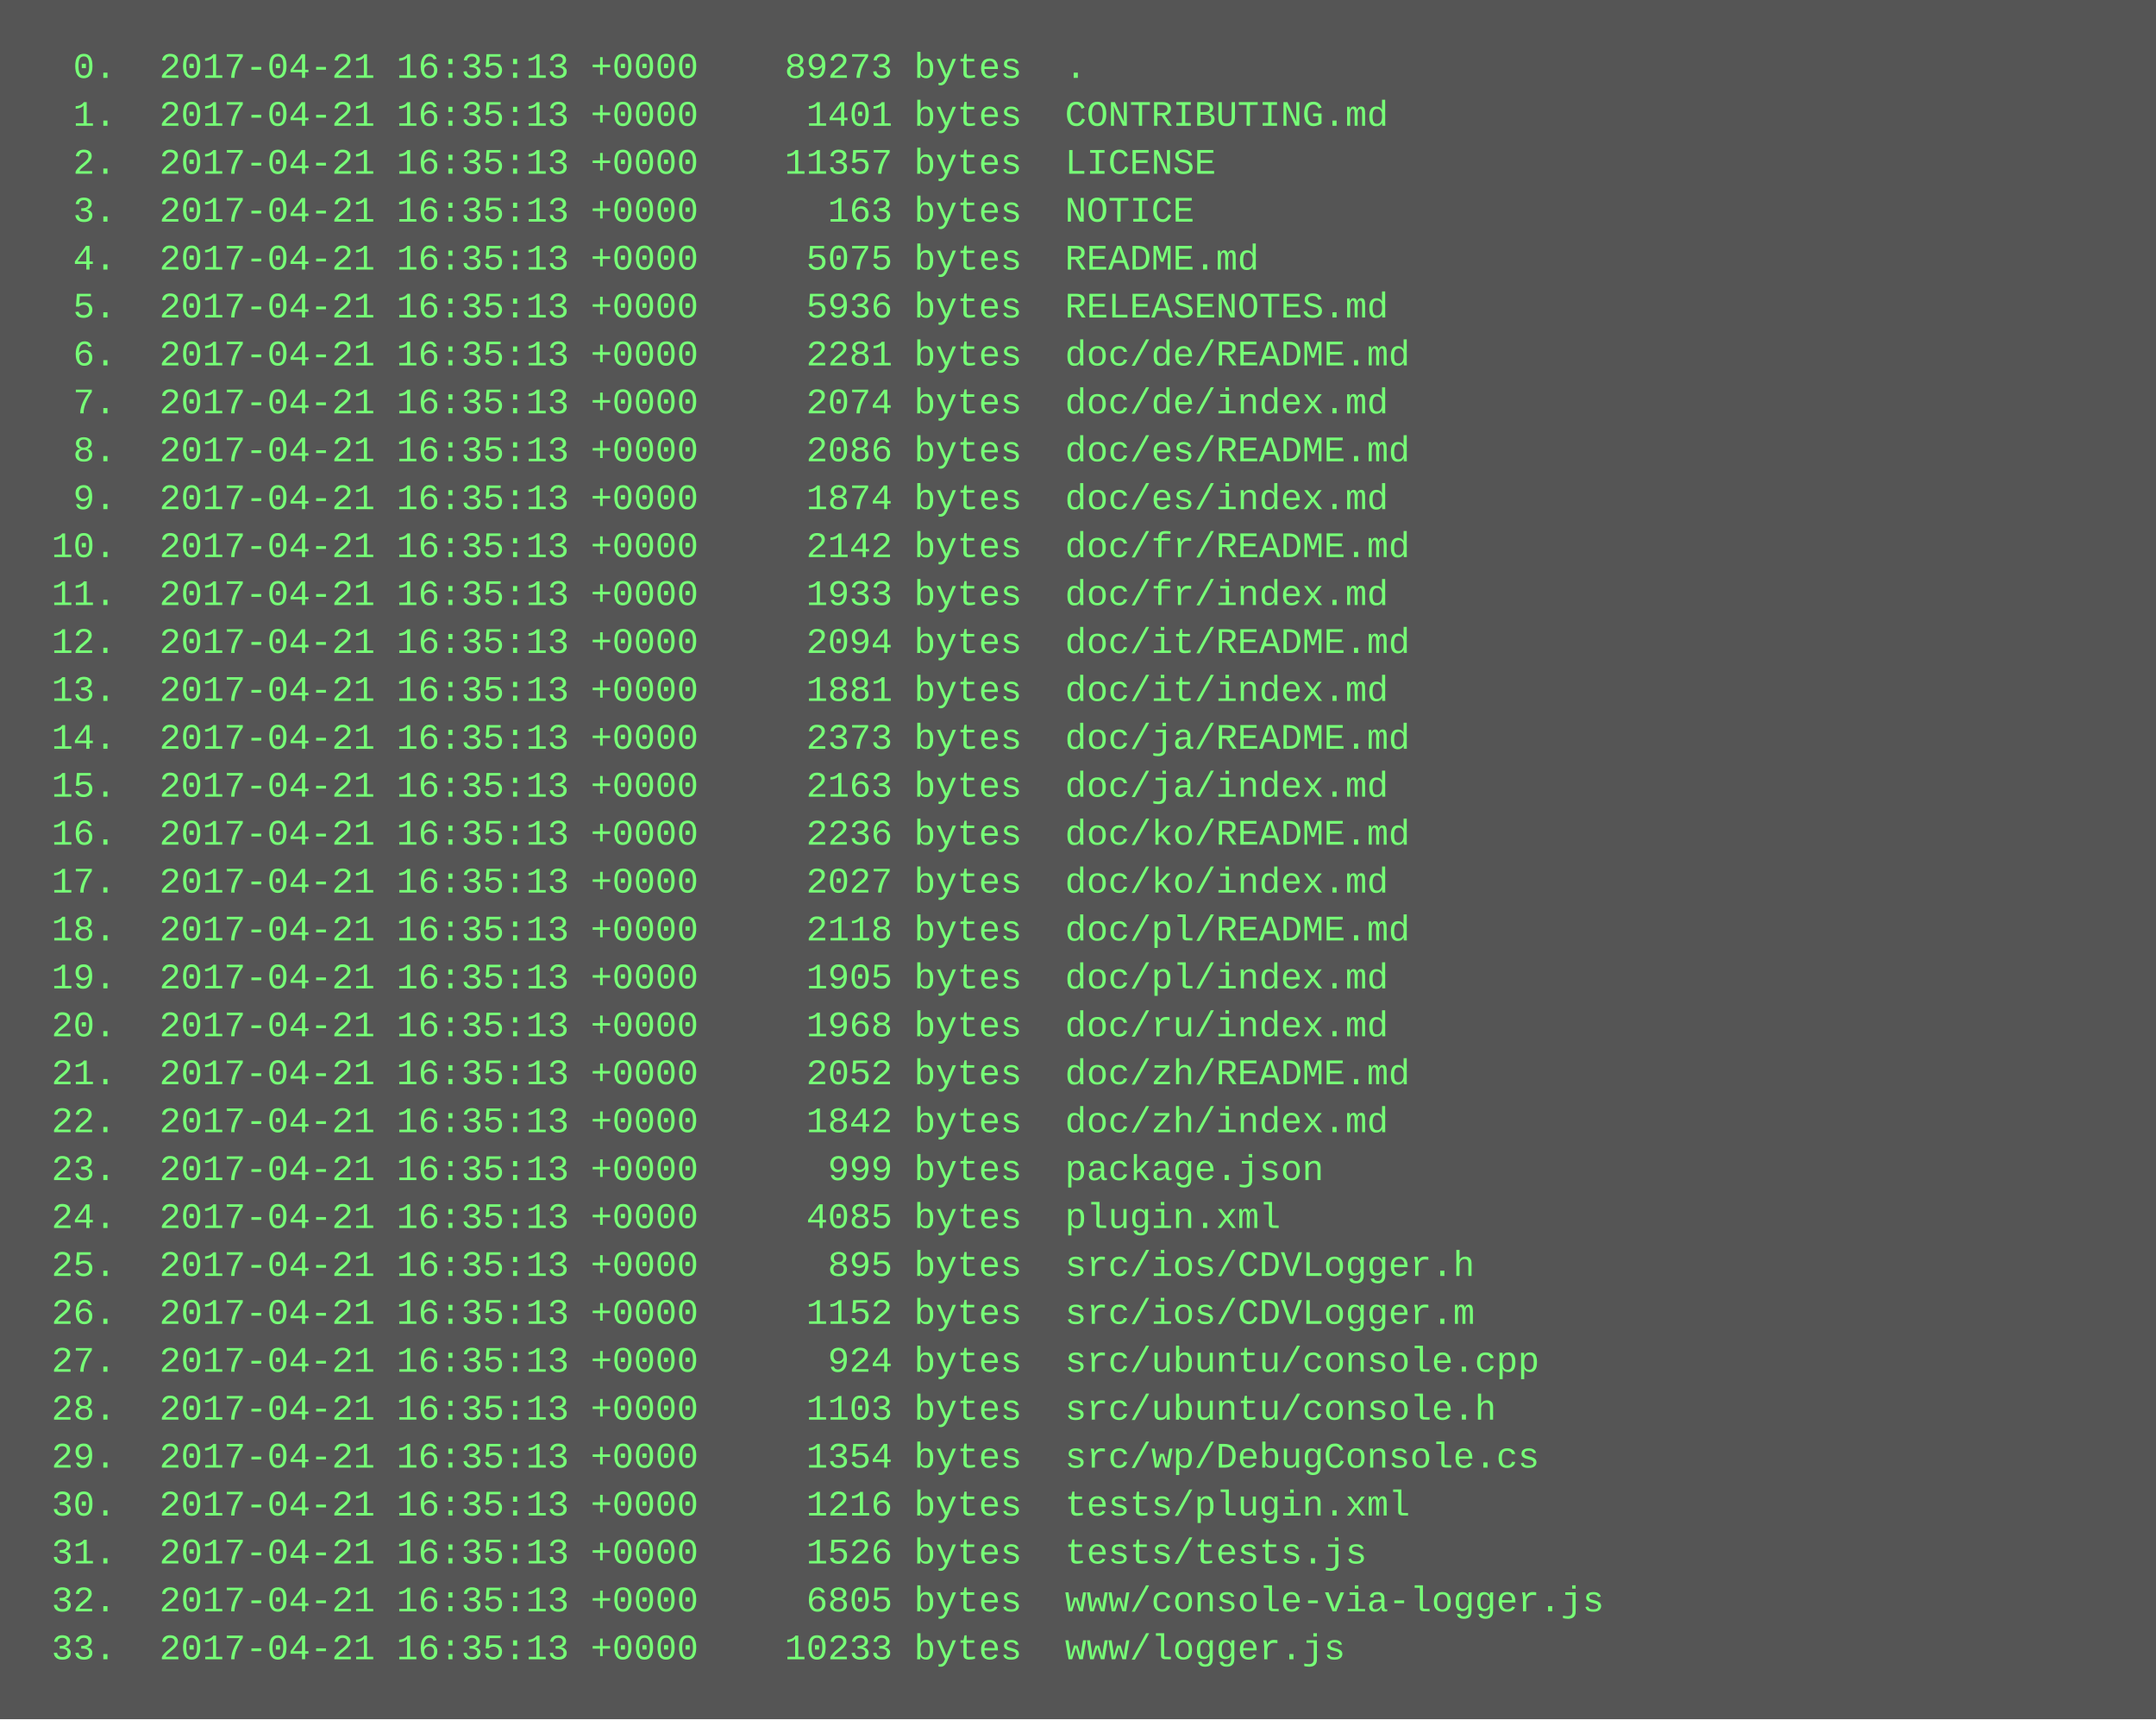
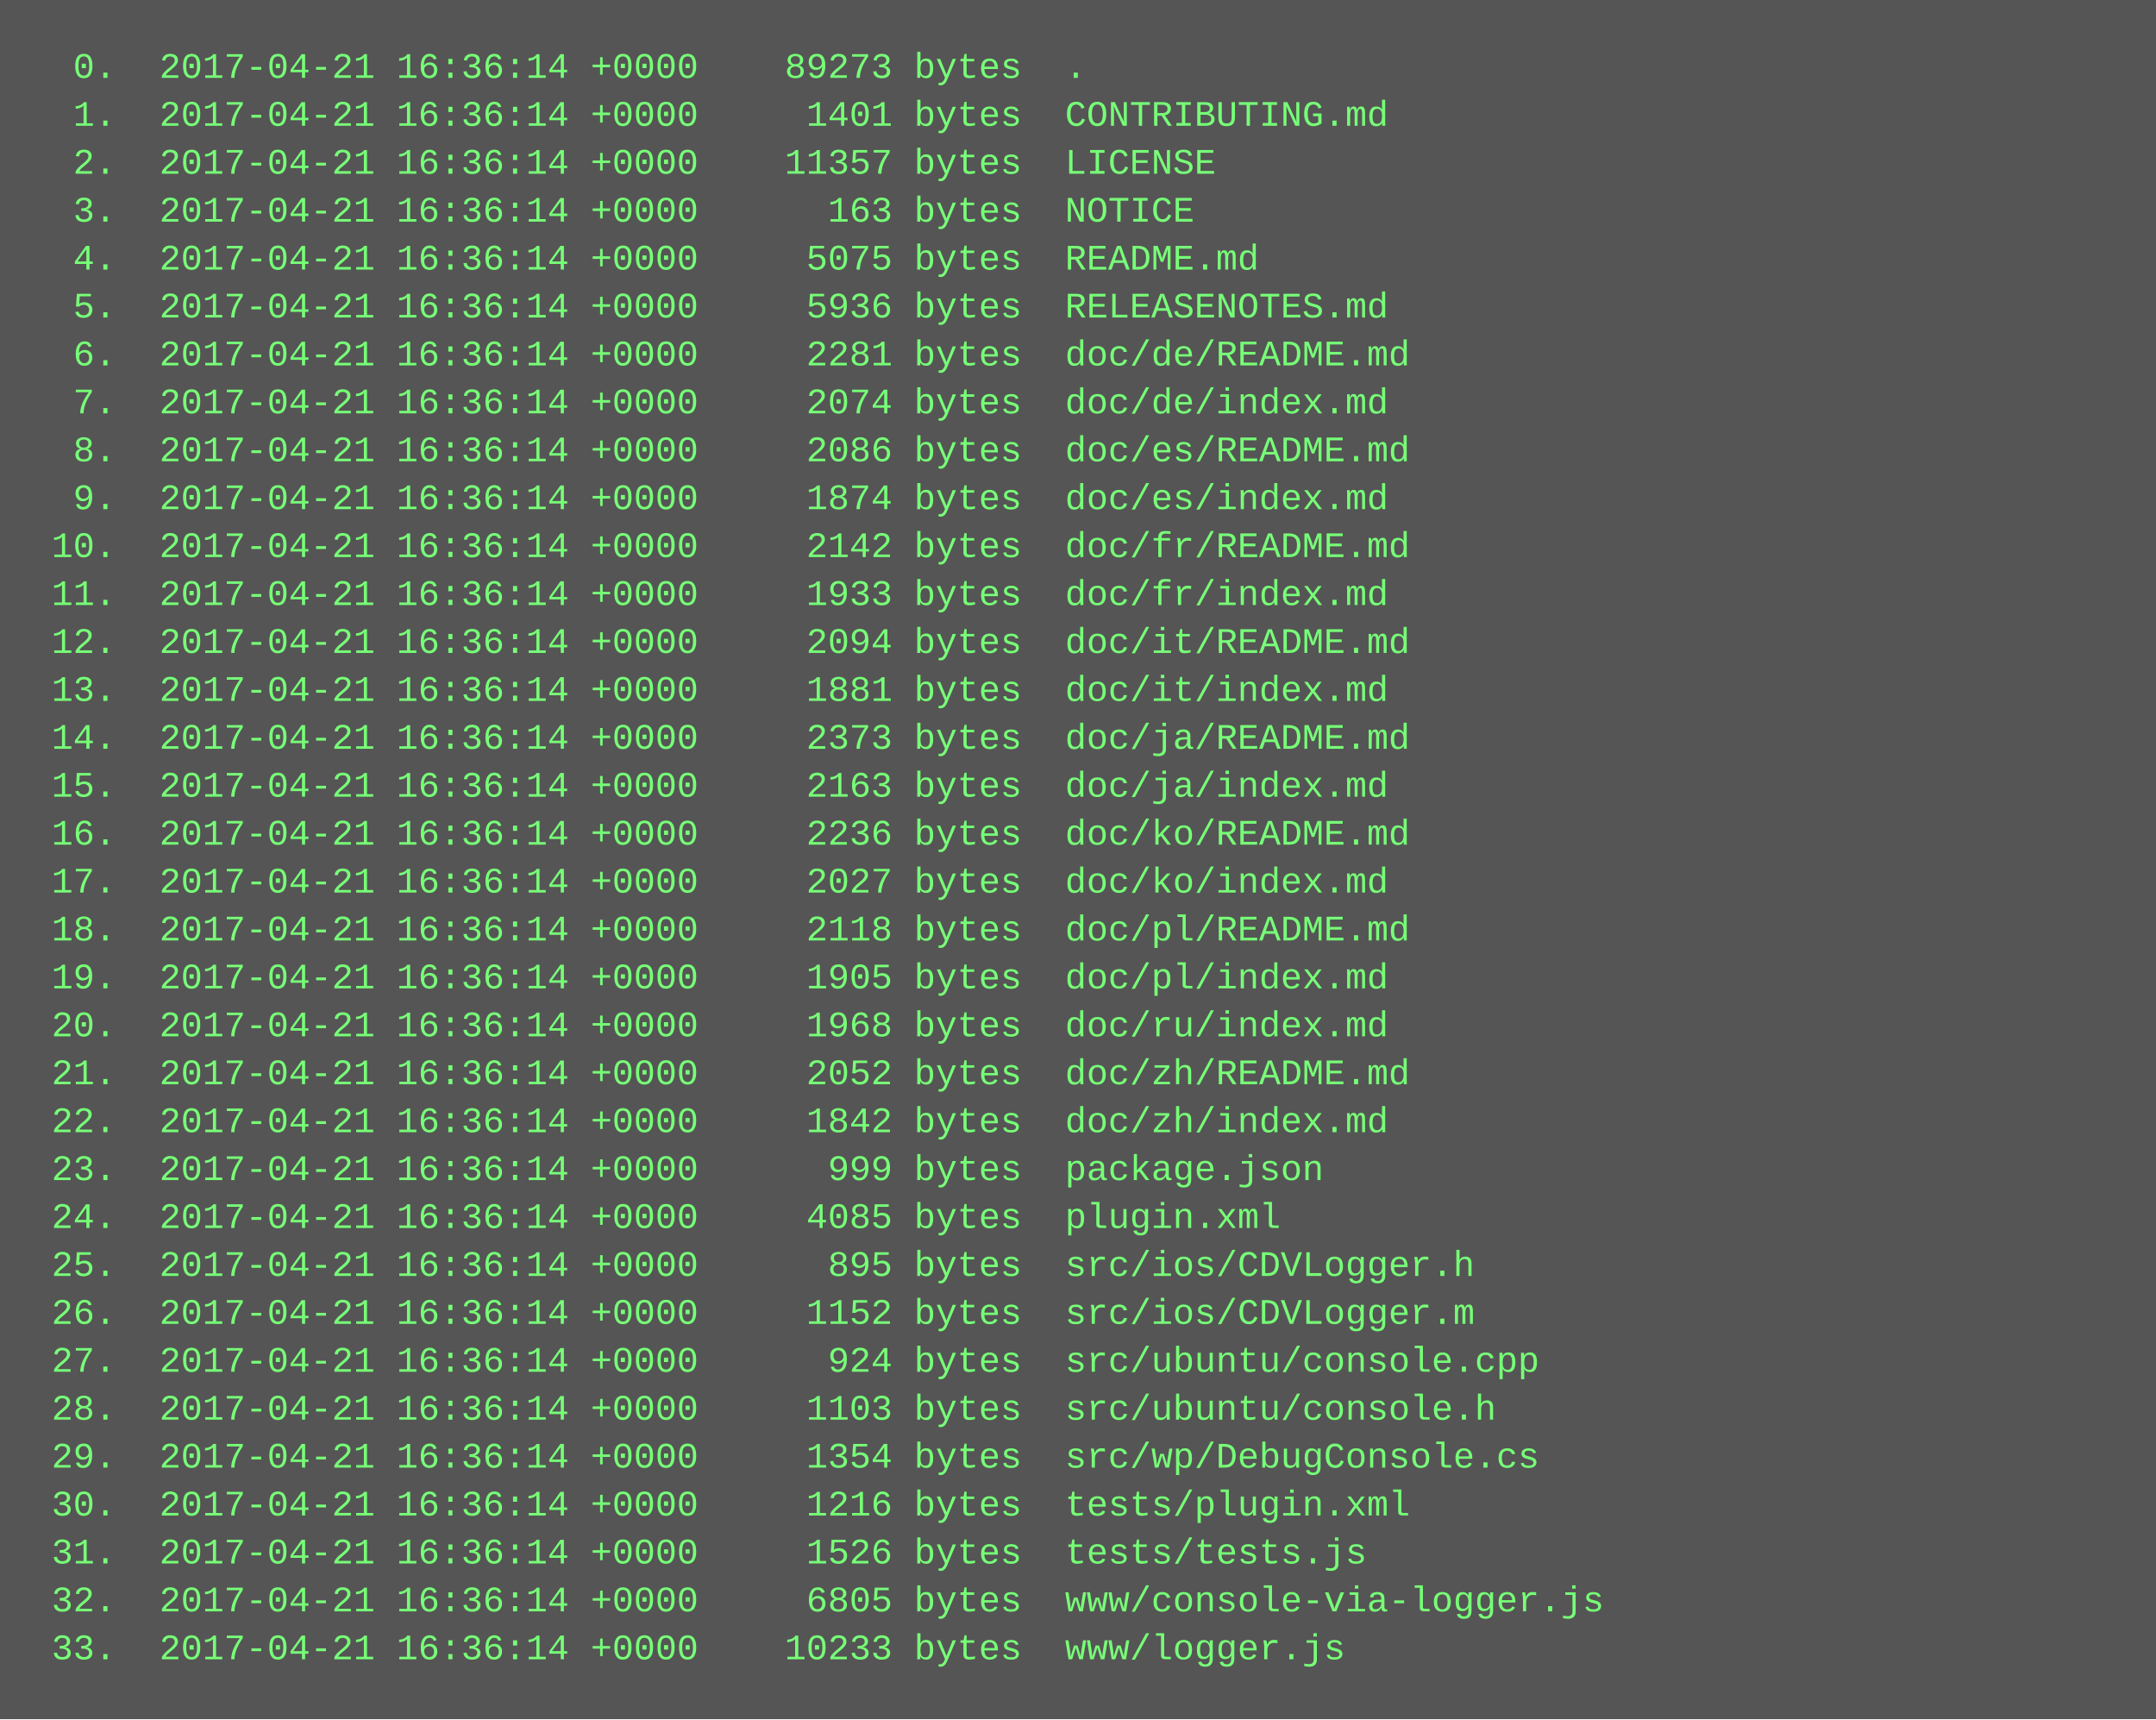
<svg xmlns="http://www.w3.org/2000/svg" height="574" width="720">
  <rect height="574" fill="#555" width="720" />
  <text fill="#7f7" font-family="Courier New" font-size="12" xml:space="preserve">
-     <tspan x="10" y="26">  0.  2017-04-21 16:35:13 +0000    89273 bytes  .</tspan>
-     <tspan x="10" y="42">  1.  2017-04-21 16:35:13 +0000     1401 bytes  CONTRIBUTING.md</tspan>
-     <tspan x="10" y="58">  2.  2017-04-21 16:35:13 +0000    11357 bytes  LICENSE</tspan>
-     <tspan x="10" y="74">  3.  2017-04-21 16:35:13 +0000      163 bytes  NOTICE</tspan>
-     <tspan x="10" y="90">  4.  2017-04-21 16:35:13 +0000     5075 bytes  README.md</tspan>
-     <tspan x="10" y="106">  5.  2017-04-21 16:35:13 +0000     5936 bytes  RELEASENOTES.md</tspan>
-     <tspan x="10" y="122">  6.  2017-04-21 16:35:13 +0000     2281 bytes  doc/de/README.md</tspan>
-     <tspan x="10" y="138">  7.  2017-04-21 16:35:13 +0000     2074 bytes  doc/de/index.md</tspan>
-     <tspan x="10" y="154">  8.  2017-04-21 16:35:13 +0000     2086 bytes  doc/es/README.md</tspan>
-     <tspan x="10" y="170">  9.  2017-04-21 16:35:13 +0000     1874 bytes  doc/es/index.md</tspan>
-     <tspan x="10" y="186"> 10.  2017-04-21 16:35:13 +0000     2142 bytes  doc/fr/README.md</tspan>
-     <tspan x="10" y="202"> 11.  2017-04-21 16:35:13 +0000     1933 bytes  doc/fr/index.md</tspan>
-     <tspan x="10" y="218"> 12.  2017-04-21 16:35:13 +0000     2094 bytes  doc/it/README.md</tspan>
-     <tspan x="10" y="234"> 13.  2017-04-21 16:35:13 +0000     1881 bytes  doc/it/index.md</tspan>
-     <tspan x="10" y="250"> 14.  2017-04-21 16:35:13 +0000     2373 bytes  doc/ja/README.md</tspan>
-     <tspan x="10" y="266"> 15.  2017-04-21 16:35:13 +0000     2163 bytes  doc/ja/index.md</tspan>
-     <tspan x="10" y="282"> 16.  2017-04-21 16:35:13 +0000     2236 bytes  doc/ko/README.md</tspan>
-     <tspan x="10" y="298"> 17.  2017-04-21 16:35:13 +0000     2027 bytes  doc/ko/index.md</tspan>
-     <tspan x="10" y="314"> 18.  2017-04-21 16:35:13 +0000     2118 bytes  doc/pl/README.md</tspan>
-     <tspan x="10" y="330"> 19.  2017-04-21 16:35:13 +0000     1905 bytes  doc/pl/index.md</tspan>
-     <tspan x="10" y="346"> 20.  2017-04-21 16:35:13 +0000     1968 bytes  doc/ru/index.md</tspan>
-     <tspan x="10" y="362"> 21.  2017-04-21 16:35:13 +0000     2052 bytes  doc/zh/README.md</tspan>
-     <tspan x="10" y="378"> 22.  2017-04-21 16:35:13 +0000     1842 bytes  doc/zh/index.md</tspan>
-     <tspan x="10" y="394"> 23.  2017-04-21 16:35:13 +0000      999 bytes  package.json</tspan>
-     <tspan x="10" y="410"> 24.  2017-04-21 16:35:13 +0000     4085 bytes  plugin.xml</tspan>
-     <tspan x="10" y="426"> 25.  2017-04-21 16:35:13 +0000      895 bytes  src/ios/CDVLogger.h</tspan>
-     <tspan x="10" y="442"> 26.  2017-04-21 16:35:13 +0000     1152 bytes  src/ios/CDVLogger.m</tspan>
-     <tspan x="10" y="458"> 27.  2017-04-21 16:35:13 +0000      924 bytes  src/ubuntu/console.cpp</tspan>
-     <tspan x="10" y="474"> 28.  2017-04-21 16:35:13 +0000     1103 bytes  src/ubuntu/console.h</tspan>
-     <tspan x="10" y="490"> 29.  2017-04-21 16:35:13 +0000     1354 bytes  src/wp/DebugConsole.cs</tspan>
-     <tspan x="10" y="506"> 30.  2017-04-21 16:35:13 +0000     1216 bytes  tests/plugin.xml</tspan>
-     <tspan x="10" y="522"> 31.  2017-04-21 16:35:13 +0000     1526 bytes  tests/tests.js</tspan>
-     <tspan x="10" y="538"> 32.  2017-04-21 16:35:13 +0000     6805 bytes  www/console-via-logger.js</tspan>
-     <tspan x="10" y="554"> 33.  2017-04-21 16:35:13 +0000    10233 bytes  www/logger.js</tspan>
+     <tspan x="10" y="26">  0.  2017-04-21 16:36:14 +0000    89273 bytes  .</tspan>
+     <tspan x="10" y="42">  1.  2017-04-21 16:36:14 +0000     1401 bytes  CONTRIBUTING.md</tspan>
+     <tspan x="10" y="58">  2.  2017-04-21 16:36:14 +0000    11357 bytes  LICENSE</tspan>
+     <tspan x="10" y="74">  3.  2017-04-21 16:36:14 +0000      163 bytes  NOTICE</tspan>
+     <tspan x="10" y="90">  4.  2017-04-21 16:36:14 +0000     5075 bytes  README.md</tspan>
+     <tspan x="10" y="106">  5.  2017-04-21 16:36:14 +0000     5936 bytes  RELEASENOTES.md</tspan>
+     <tspan x="10" y="122">  6.  2017-04-21 16:36:14 +0000     2281 bytes  doc/de/README.md</tspan>
+     <tspan x="10" y="138">  7.  2017-04-21 16:36:14 +0000     2074 bytes  doc/de/index.md</tspan>
+     <tspan x="10" y="154">  8.  2017-04-21 16:36:14 +0000     2086 bytes  doc/es/README.md</tspan>
+     <tspan x="10" y="170">  9.  2017-04-21 16:36:14 +0000     1874 bytes  doc/es/index.md</tspan>
+     <tspan x="10" y="186"> 10.  2017-04-21 16:36:14 +0000     2142 bytes  doc/fr/README.md</tspan>
+     <tspan x="10" y="202"> 11.  2017-04-21 16:36:14 +0000     1933 bytes  doc/fr/index.md</tspan>
+     <tspan x="10" y="218"> 12.  2017-04-21 16:36:14 +0000     2094 bytes  doc/it/README.md</tspan>
+     <tspan x="10" y="234"> 13.  2017-04-21 16:36:14 +0000     1881 bytes  doc/it/index.md</tspan>
+     <tspan x="10" y="250"> 14.  2017-04-21 16:36:14 +0000     2373 bytes  doc/ja/README.md</tspan>
+     <tspan x="10" y="266"> 15.  2017-04-21 16:36:14 +0000     2163 bytes  doc/ja/index.md</tspan>
+     <tspan x="10" y="282"> 16.  2017-04-21 16:36:14 +0000     2236 bytes  doc/ko/README.md</tspan>
+     <tspan x="10" y="298"> 17.  2017-04-21 16:36:14 +0000     2027 bytes  doc/ko/index.md</tspan>
+     <tspan x="10" y="314"> 18.  2017-04-21 16:36:14 +0000     2118 bytes  doc/pl/README.md</tspan>
+     <tspan x="10" y="330"> 19.  2017-04-21 16:36:14 +0000     1905 bytes  doc/pl/index.md</tspan>
+     <tspan x="10" y="346"> 20.  2017-04-21 16:36:14 +0000     1968 bytes  doc/ru/index.md</tspan>
+     <tspan x="10" y="362"> 21.  2017-04-21 16:36:14 +0000     2052 bytes  doc/zh/README.md</tspan>
+     <tspan x="10" y="378"> 22.  2017-04-21 16:36:14 +0000     1842 bytes  doc/zh/index.md</tspan>
+     <tspan x="10" y="394"> 23.  2017-04-21 16:36:14 +0000      999 bytes  package.json</tspan>
+     <tspan x="10" y="410"> 24.  2017-04-21 16:36:14 +0000     4085 bytes  plugin.xml</tspan>
+     <tspan x="10" y="426"> 25.  2017-04-21 16:36:14 +0000      895 bytes  src/ios/CDVLogger.h</tspan>
+     <tspan x="10" y="442"> 26.  2017-04-21 16:36:14 +0000     1152 bytes  src/ios/CDVLogger.m</tspan>
+     <tspan x="10" y="458"> 27.  2017-04-21 16:36:14 +0000      924 bytes  src/ubuntu/console.cpp</tspan>
+     <tspan x="10" y="474"> 28.  2017-04-21 16:36:14 +0000     1103 bytes  src/ubuntu/console.h</tspan>
+     <tspan x="10" y="490"> 29.  2017-04-21 16:36:14 +0000     1354 bytes  src/wp/DebugConsole.cs</tspan>
+     <tspan x="10" y="506"> 30.  2017-04-21 16:36:14 +0000     1216 bytes  tests/plugin.xml</tspan>
+     <tspan x="10" y="522"> 31.  2017-04-21 16:36:14 +0000     1526 bytes  tests/tests.js</tspan>
+     <tspan x="10" y="538"> 32.  2017-04-21 16:36:14 +0000     6805 bytes  www/console-via-logger.js</tspan>
+     <tspan x="10" y="554"> 33.  2017-04-21 16:36:14 +0000    10233 bytes  www/logger.js</tspan>
  </text>
</svg>
